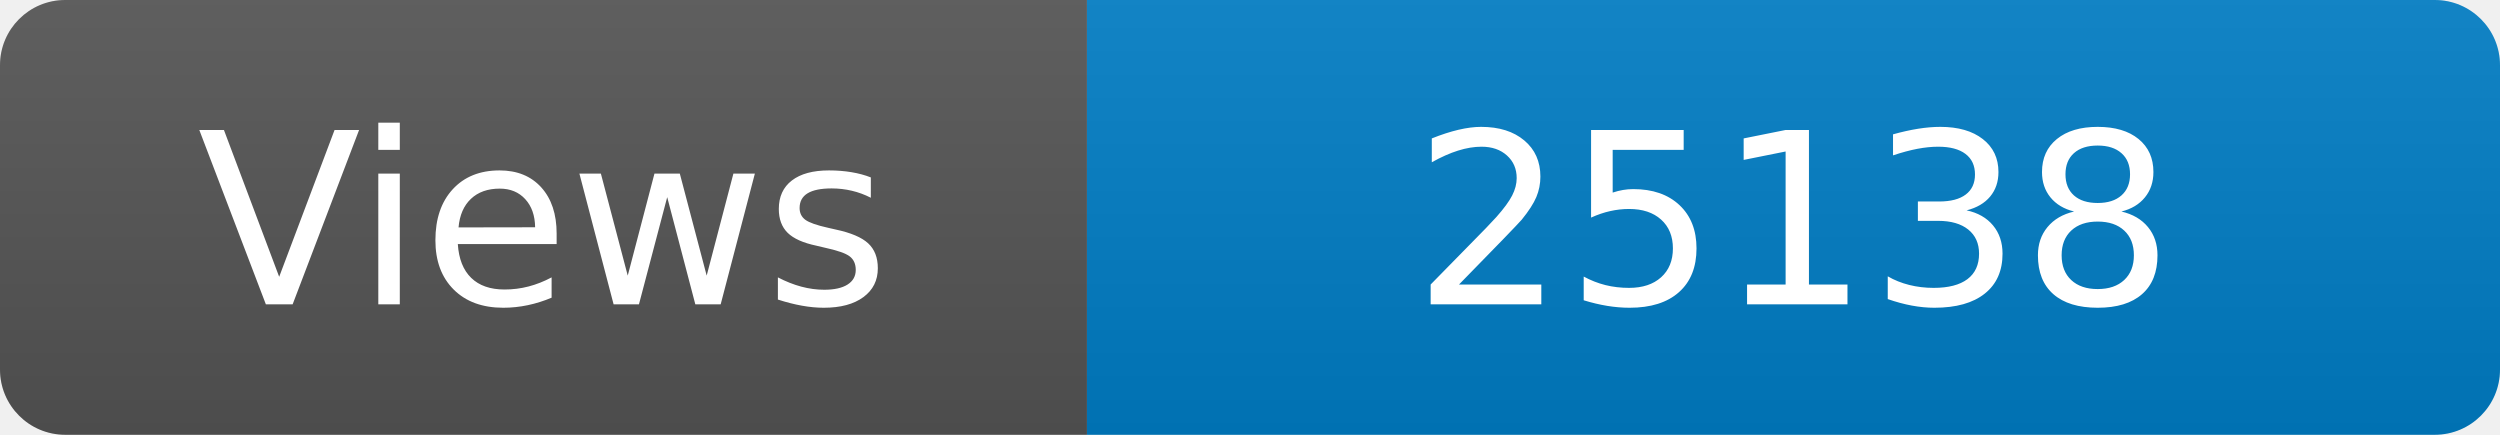
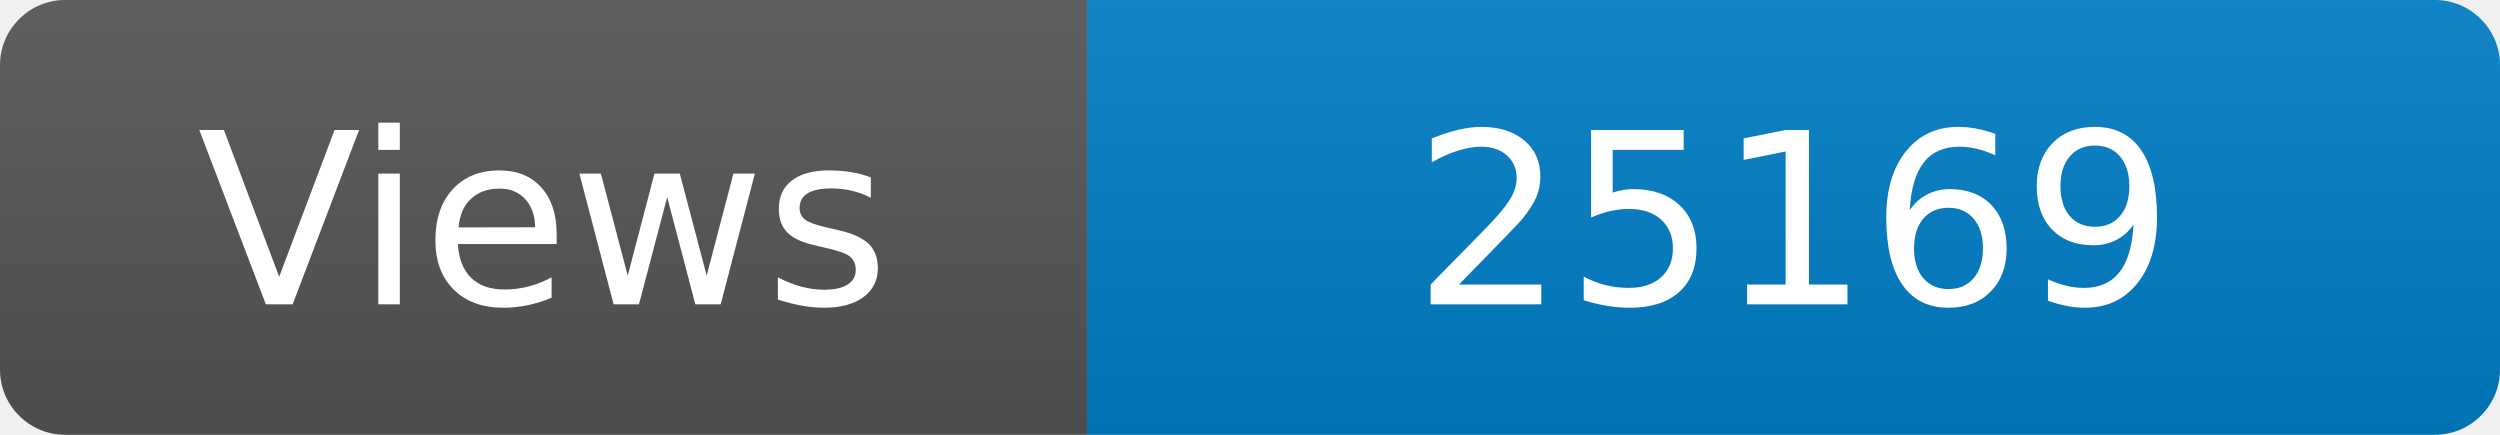
<svg xmlns="http://www.w3.org/2000/svg" width="115" height="20" role="img" aria-label="Maintained?: yes">
  <linearGradient id="s" x2="0" y2="100%">
    <stop offset="0" stop-color="#bbb" stop-opacity=".1" />
    <stop offset="1" stop-opacity=".1" />
  </linearGradient>
  <clipPath id="r">
    <rect width="115" height="20" rx="3" fill="#fff" />
  </clipPath>
  <g clip-path="url(#r)">
    <rect width="50" height="20" fill="#555" />
    <rect x="50" width="160" height="20" fill="#007ec6" />
    <rect width="115" height="20" fill="url(#s)" />
  </g>
  <g fill="#fff" text-anchor="middle" font-family="Verdana,Geneva,DejaVu Sans,sans-serif" font-size="110">
    <text x="250" y="140" transform="scale(.1)" fill="#fff">Views</text>
-     <text x="825" y="140" transform="scale(.1)" fill="#fff">25138</text>
+     <text x="825" y="140" transform="scale(.1)" fill="#fff">25169</text>
  </g>
</svg>
